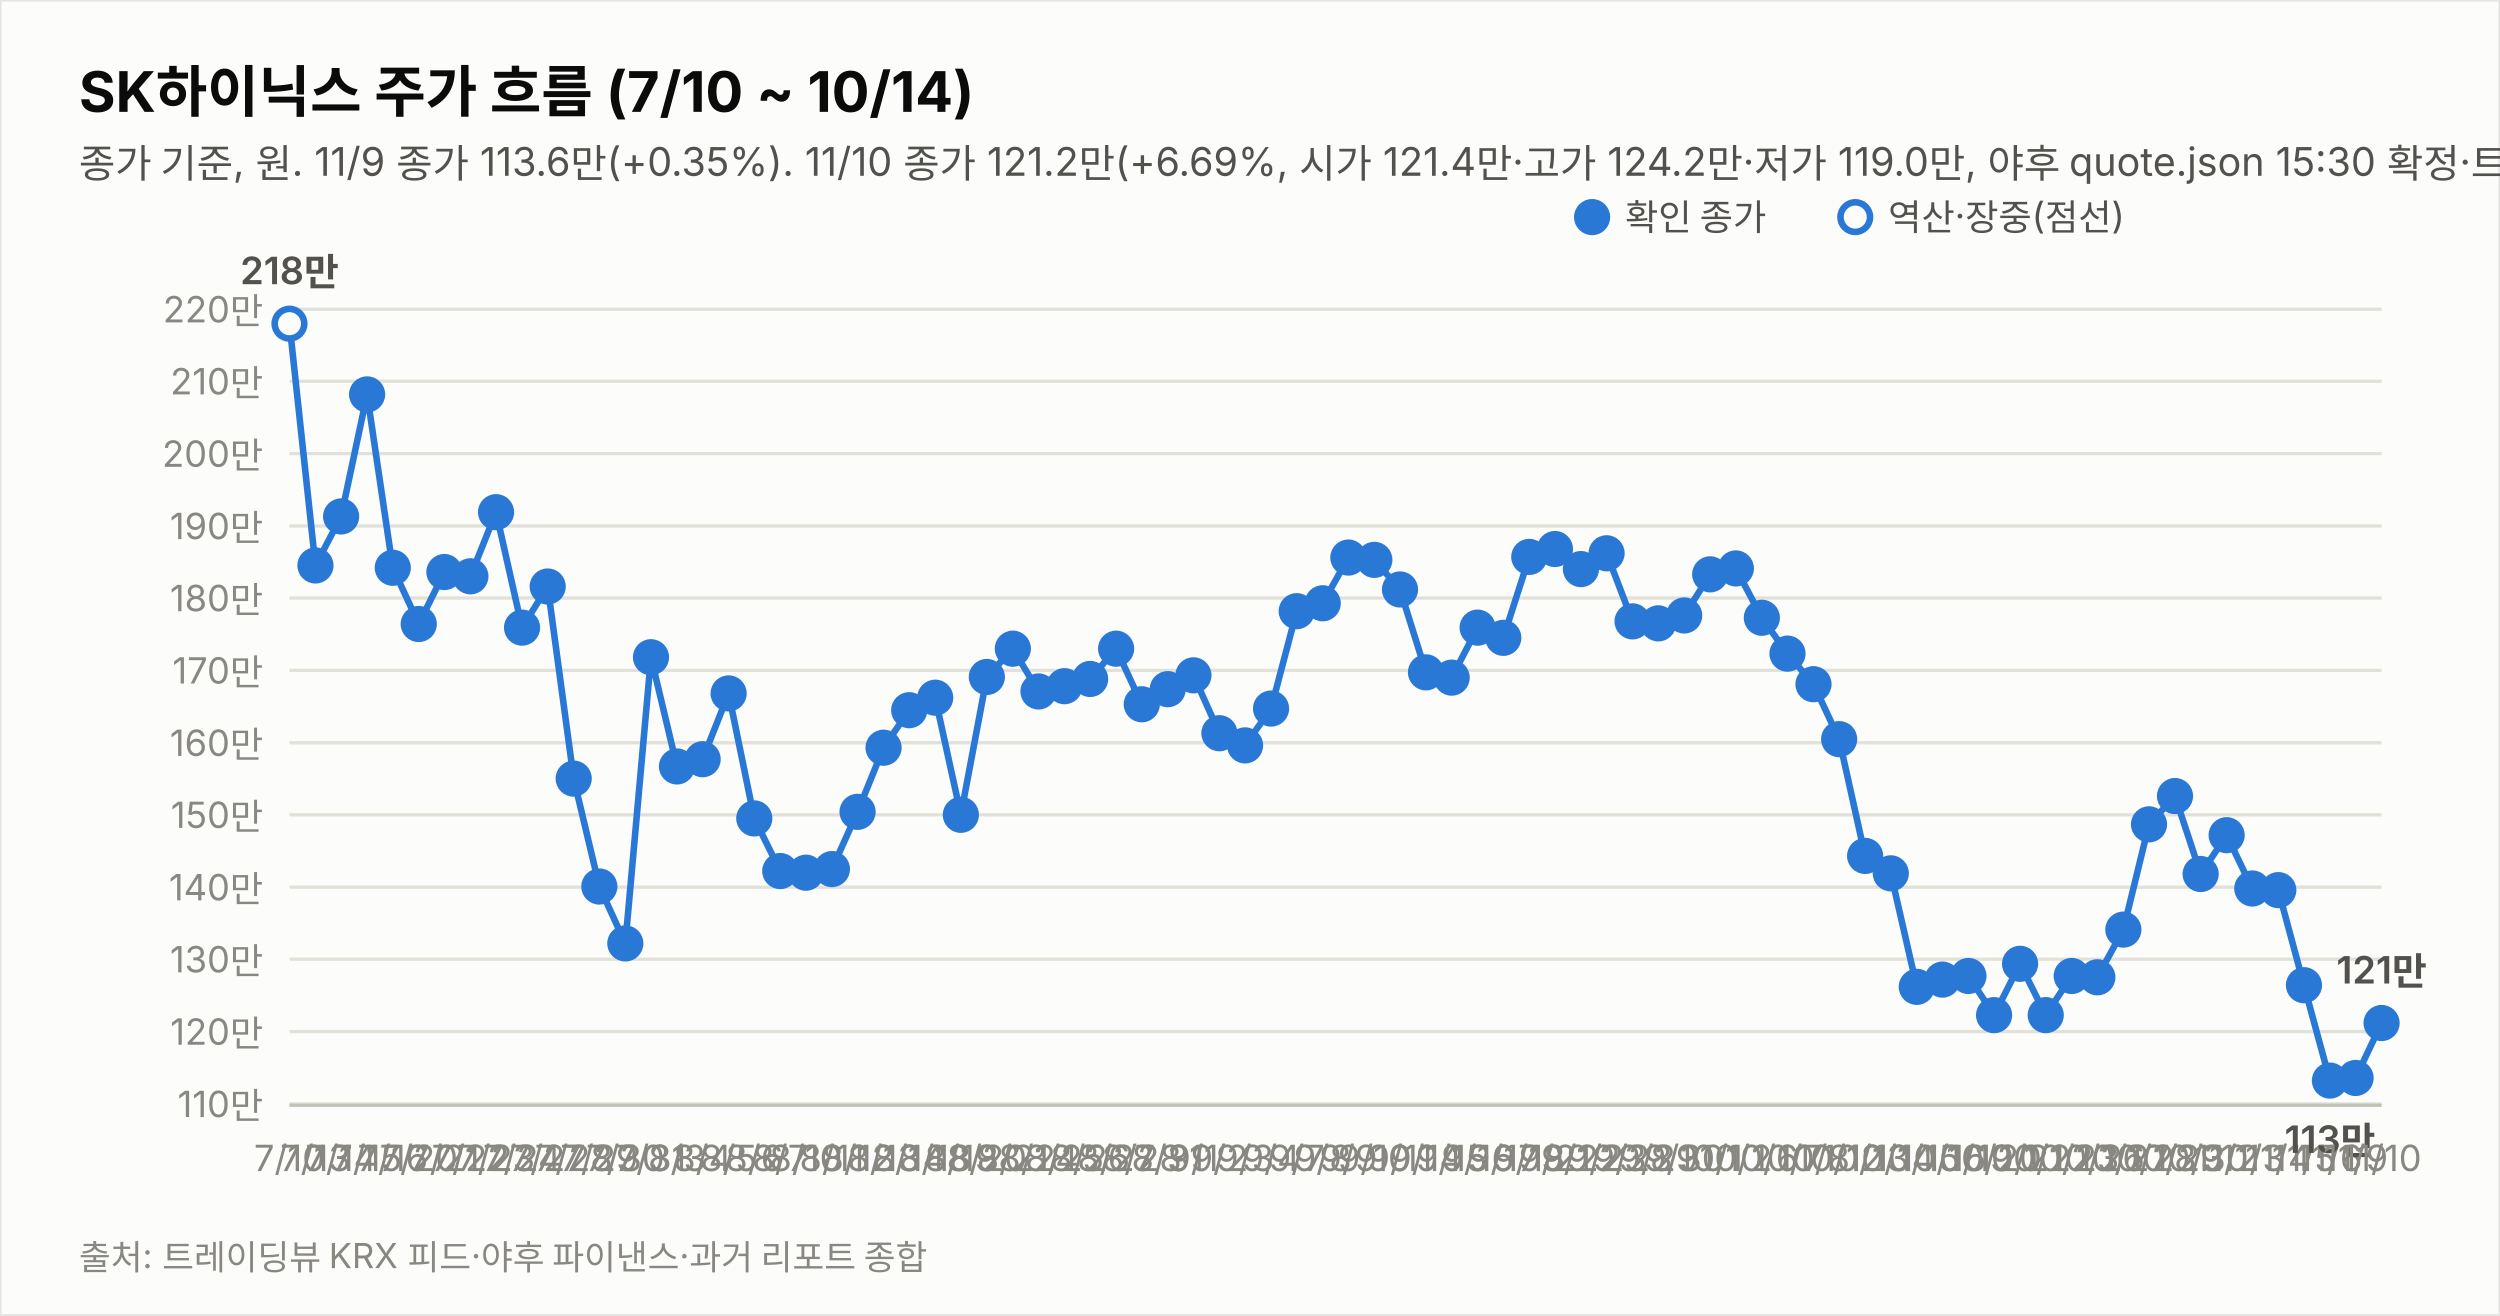
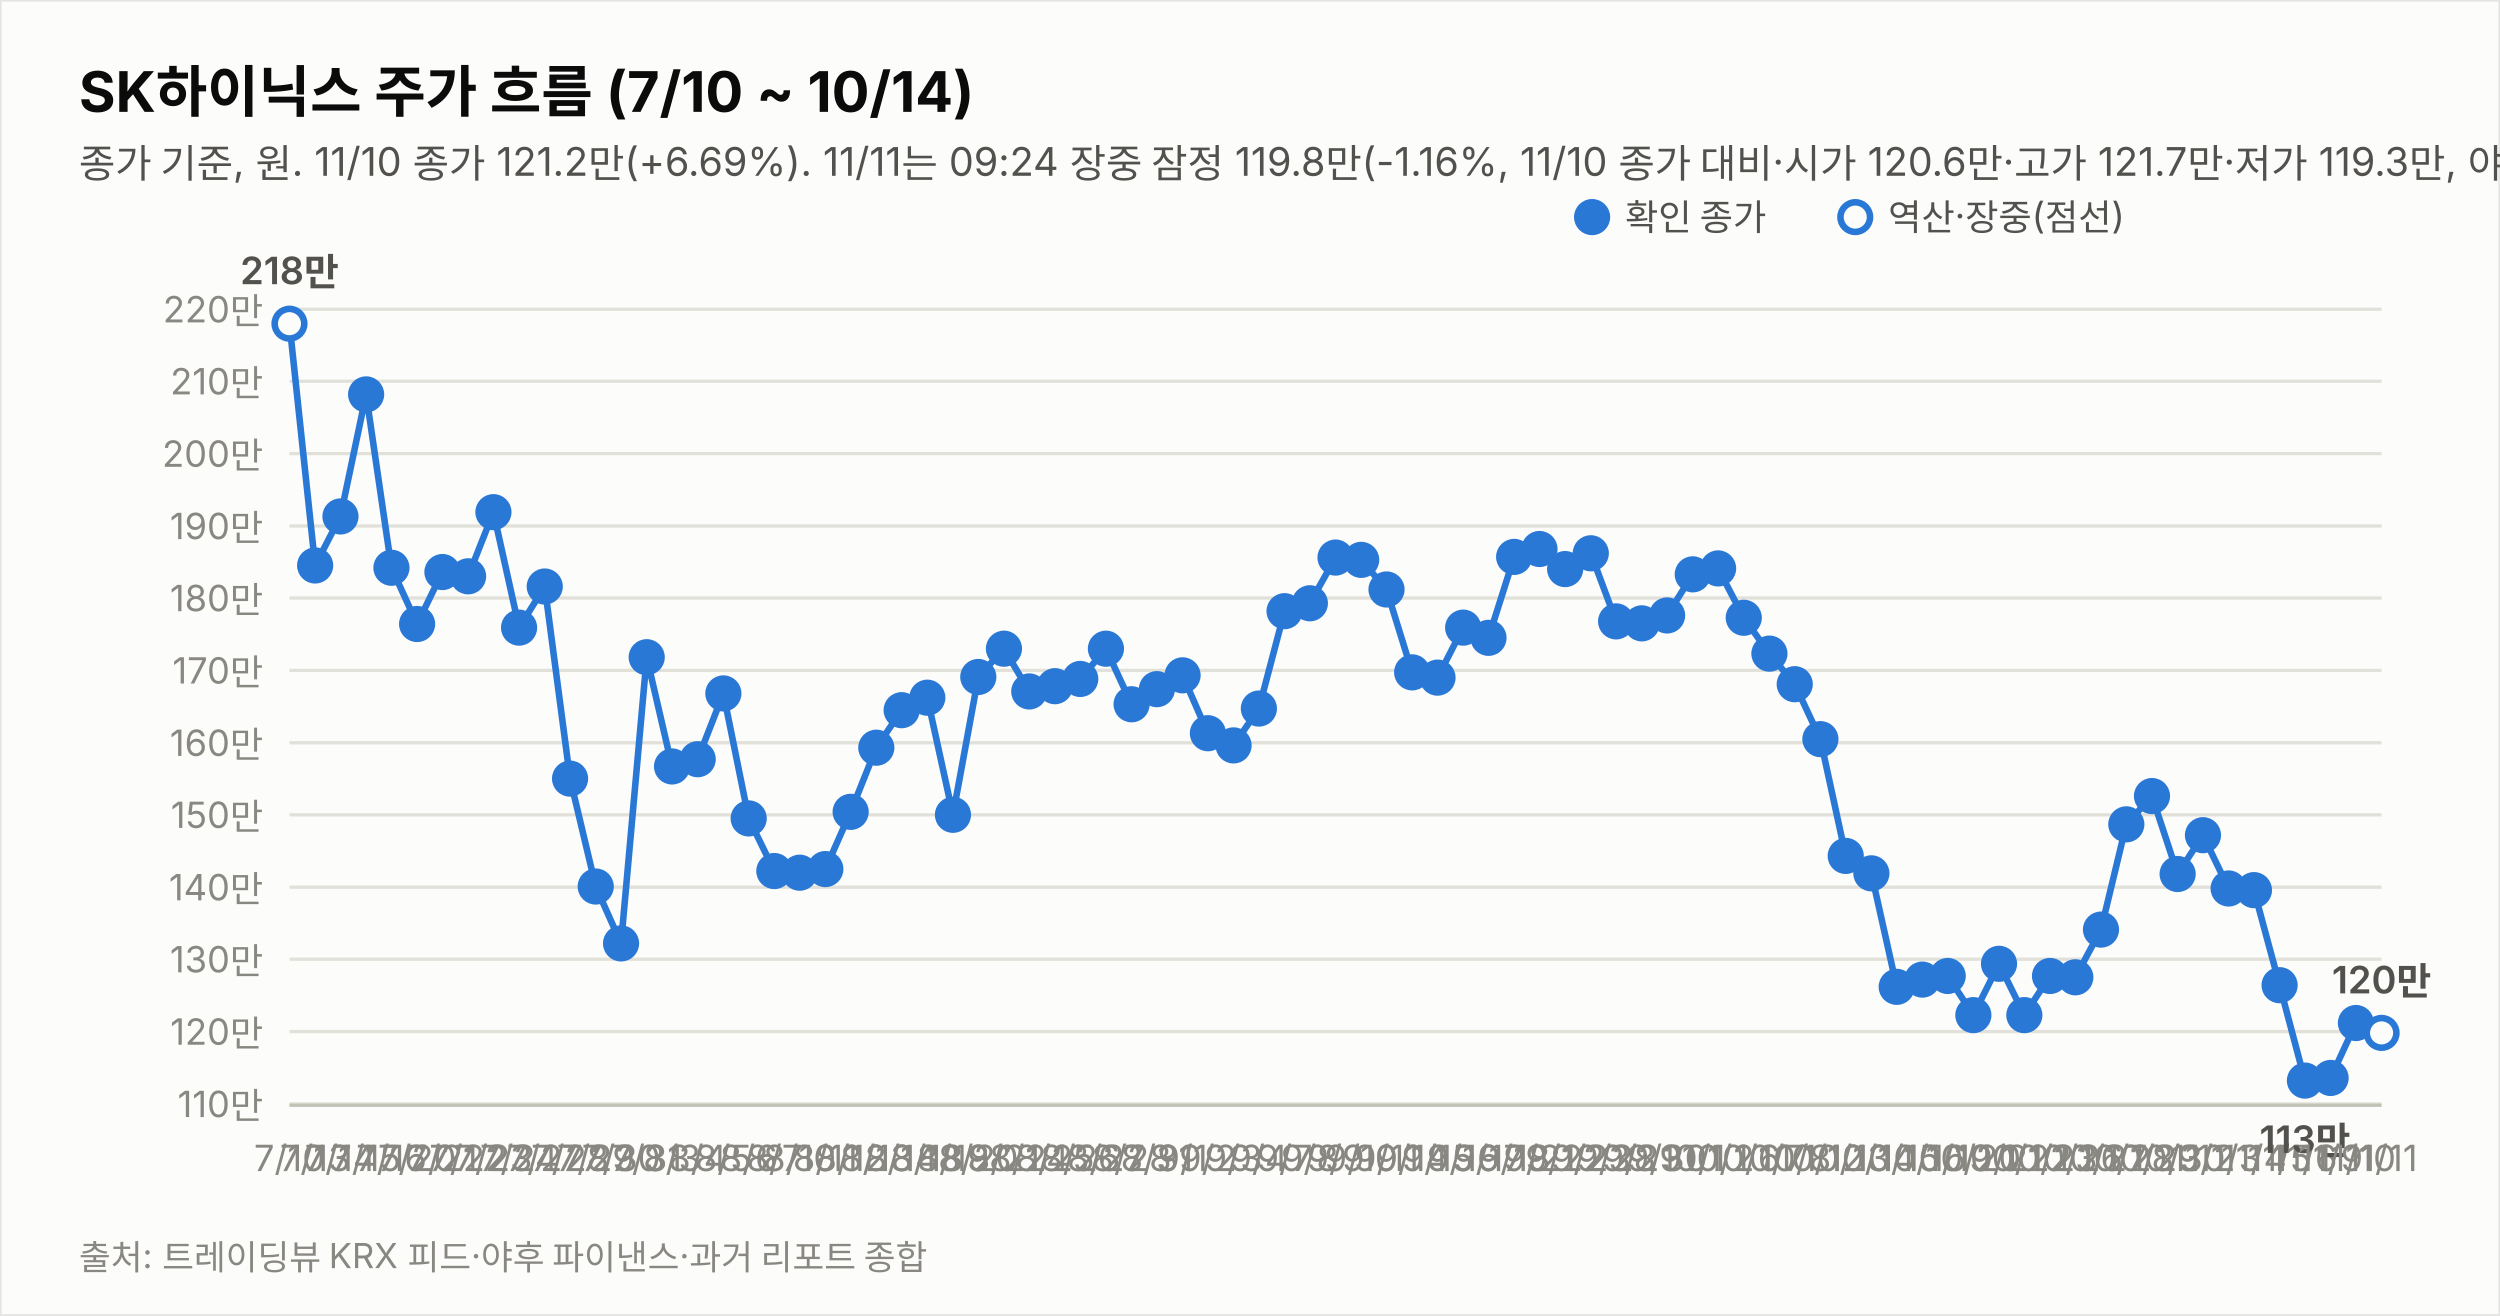
<svg xmlns="http://www.w3.org/2000/svg" width="760" height="400" viewBox="0 0 760 400" font-family="system-ui,-apple-system,&quot;Segoe UI&quot;,&quot;Malgun Gothic&quot;,&quot;Apple SD Gothic Neo&quot;,sans-serif">
  <rect width="760" height="400" fill="#fcfcfb" stroke="rgba(11,11,11,0.10)" />
  <text x="24" y="34" font-size="17" font-weight="700" fill="#0b0b0b">SK하이닉스 주가 흐름 (7/10 ~ 10/14)</text>
-   <text x="24" y="54" font-size="12" fill="#52514e">종가 기준, 원. 11/9 종가 113.6만(+0.35%). 11/10 종가 121.2만(+6.69%, 시가 121.4만·고가 124.2만·저가 119.0만, 야후 quote.json 15:30 확정·트레이딩뷰 일치). 지표는 11/10 종가 확정.</text>
+   <text x="24" y="54" font-size="12" fill="#52514e">종가 기준, 원. 11/10 종가 121.2만(+6.69%). 11/11는 09:24 장중 잠정 119.8만(-1.16%, 11/10 종가 대비·시가 120.6만·고가 121.7만·저가 119.3만, 야후 지연 시세). 지표는 11/11 09:24 잠정.</text>
  <line x1="88" y1="335.6" x2="724" y2="335.6" stroke="#e1e0d9" stroke-width="1" />
  <text x="80" y="339.6" font-size="11" fill="#898781" text-anchor="end" style="font-variant-numeric:tabular-nums">110만</text>
  <line x1="88" y1="313.6" x2="724" y2="313.6" stroke="#e1e0d9" stroke-width="1" />
  <text x="80" y="317.6" font-size="11" fill="#898781" text-anchor="end" style="font-variant-numeric:tabular-nums">120만</text>
  <line x1="88" y1="291.6" x2="724" y2="291.6" stroke="#e1e0d9" stroke-width="1" />
  <text x="80" y="295.6" font-size="11" fill="#898781" text-anchor="end" style="font-variant-numeric:tabular-nums">130만</text>
  <line x1="88" y1="269.7" x2="724" y2="269.7" stroke="#e1e0d9" stroke-width="1" />
  <text x="80" y="273.7" font-size="11" fill="#898781" text-anchor="end" style="font-variant-numeric:tabular-nums">140만</text>
  <line x1="88" y1="247.7" x2="724" y2="247.7" stroke="#e1e0d9" stroke-width="1" />
  <text x="80" y="251.7" font-size="11" fill="#898781" text-anchor="end" style="font-variant-numeric:tabular-nums">150만</text>
  <line x1="88" y1="225.8" x2="724" y2="225.8" stroke="#e1e0d9" stroke-width="1" />
  <text x="80" y="229.8" font-size="11" fill="#898781" text-anchor="end" style="font-variant-numeric:tabular-nums">160만</text>
  <line x1="88" y1="203.8" x2="724" y2="203.8" stroke="#e1e0d9" stroke-width="1" />
  <text x="80" y="207.8" font-size="11" fill="#898781" text-anchor="end" style="font-variant-numeric:tabular-nums">170만</text>
  <line x1="88" y1="181.8" x2="724" y2="181.8" stroke="#e1e0d9" stroke-width="1" />
  <text x="80" y="185.8" font-size="11" fill="#898781" text-anchor="end" style="font-variant-numeric:tabular-nums">180만</text>
  <line x1="88" y1="159.9" x2="724" y2="159.9" stroke="#e1e0d9" stroke-width="1" />
  <text x="80" y="163.9" font-size="11" fill="#898781" text-anchor="end" style="font-variant-numeric:tabular-nums">190만</text>
  <line x1="88" y1="137.9" x2="724" y2="137.9" stroke="#e1e0d9" stroke-width="1" />
  <text x="80" y="141.9" font-size="11" fill="#898781" text-anchor="end" style="font-variant-numeric:tabular-nums">200만</text>
  <line x1="88" y1="115.9" x2="724" y2="115.9" stroke="#e1e0d9" stroke-width="1" />
  <text x="80" y="119.9" font-size="11" fill="#898781" text-anchor="end" style="font-variant-numeric:tabular-nums">210만</text>
  <line x1="88" y1="94.0" x2="724" y2="94.0" stroke="#e1e0d9" stroke-width="1" />
  <text x="80" y="98.0" font-size="11" fill="#898781" text-anchor="end" style="font-variant-numeric:tabular-nums">220만</text>
  <line x1="88" y1="336" x2="724" y2="336" stroke="#c3c2b7" stroke-width="1" />
-   <path d="M88.0,98.4 L95.9,171.9 L103.7,157.0 L111.6,119.9 L119.4,172.6 L127.3,189.7 L135.1,173.9 L143.0,175.2 L150.8,155.7 L158.7,190.8 L166.5,178.3 L174.4,236.7 L182.2,269.5 L190.1,286.8 L197.9,199.8 L205.8,233.0 L213.6,230.8 L221.5,210.8 L229.3,248.8 L237.2,264.8 L245.0,265.3 L252.9,264.2 L260.7,246.8 L268.6,227.3 L276.4,215.9 L284.3,212.1 L292.1,247.7 L300.0,205.8 L307.9,197.2 L315.7,210.2 L323.6,208.6 L331.4,206.4 L339.3,197.2 L347.1,214.1 L355.0,209.5 L362.8,205.3 L370.7,222.9 L378.5,226.6 L386.4,215.4 L394.2,185.8 L402.1,183.4 L409.9,169.5 L417.8,170.2 L425.6,179.2 L433.5,204.4 L441.3,206.0 L449.2,190.8 L457.0,193.9 L464.9,169.3 L472.7,166.9 L480.6,173.0 L488.4,168.2 L496.3,188.9 L504.1,189.5 L512.0,187.1 L519.9,174.6 L527.7,172.8 L535.6,187.8 L543.4,198.7 L551.3,208.0 L559.1,224.7 L567.0,260.2 L574.8,265.5 L582.7,300.0 L590.5,297.8 L598.4,296.7 L606.2,308.6 L614.1,293.0 L621.9,308.6 L629.8,296.7 L637.6,297.1 L645.5,282.6 L653.3,250.6 L661.2,242.0 L669.0,265.7 L676.9,253.9 L684.7,270.1 L692.6,270.6 L700.4,299.5 L708.3,328.5 L716.1,327.7 L724.0,311.0" fill="none" stroke="#2a78d6" stroke-width="2" />
+   <path d="M88.0,98.4 L95.8,171.9 L103.5,157.0 L111.3,119.9 L119.0,172.6 L126.8,189.7 L134.5,173.9 L142.3,175.2 L150.0,155.7 L157.8,190.8 L165.6,178.3 L173.3,236.7 L181.1,269.5 L188.8,286.8 L196.6,199.8 L204.3,233.0 L212.1,230.8 L219.9,210.8 L227.6,248.8 L235.4,264.8 L243.1,265.3 L250.9,264.2 L258.6,246.8 L266.4,227.3 L274.1,215.9 L281.9,212.1 L289.7,247.7 L297.4,205.8 L305.2,197.2 L312.9,210.2 L320.7,208.6 L328.4,206.4 L336.2,197.2 L344.0,214.1 L351.7,209.5 L359.5,205.3 L367.2,222.9 L375.0,226.6 L382.7,215.4 L390.5,185.8 L398.2,183.4 L406.0,169.5 L413.8,170.2 L421.5,179.2 L429.3,204.4 L437.0,206.0 L444.8,190.8 L452.5,193.9 L460.3,169.3 L468.0,166.9 L475.8,173.0 L483.6,168.2 L491.3,188.9 L499.1,189.5 L506.8,187.1 L514.6,174.6 L522.3,172.8 L530.1,187.8 L537.9,198.7 L545.6,208.0 L553.4,224.7 L561.1,260.2 L568.9,265.5 L576.6,300.0 L584.4,297.8 L592.1,296.7 L599.9,308.6 L607.7,293.0 L615.4,308.6 L623.2,296.7 L630.9,297.1 L638.7,282.6 L646.4,250.6 L654.2,242.0 L662.0,265.7 L669.7,253.9 L677.5,270.1 L685.2,270.6 L693.0,299.5 L700.7,328.5 L708.5,327.7 L716.2,311.0" fill="none" stroke="#2a78d6" stroke-width="2" />
+   <path d="M716.2,311.0 L724.0,314.0" fill="none" stroke="#2a78d6" stroke-width="2" stroke-dasharray="5 4" />
  <circle cx="88.0" cy="98.4" r="4.5" fill="#fcfcfb" stroke="#2a78d6" stroke-width="2" />
  <text x="88.0" y="356" font-size="11" fill="#898781" text-anchor="middle">7/10</text>
  <text x="88.0" y="86.4" font-size="11.5" font-weight="600" fill="#52514e" text-anchor="middle" style="font-variant-numeric:tabular-nums">218만</text>
-   <circle cx="95.9" cy="171.9" r="4.5" fill="#2a78d6" stroke="#2a78d6" stroke-width="2" />
-   <text x="95.9" y="356" font-size="11" fill="#898781" text-anchor="middle">7/13</text>
-   <circle cx="103.7" cy="157.0" r="4.5" fill="#2a78d6" stroke="#2a78d6" stroke-width="2" />
-   <text x="103.7" y="356" font-size="11" fill="#898781" text-anchor="middle">7/14</text>
-   <circle cx="111.6" cy="119.9" r="4.5" fill="#2a78d6" stroke="#2a78d6" stroke-width="2" />
-   <text x="111.6" y="356" font-size="11" fill="#898781" text-anchor="middle">7/15</text>
-   <circle cx="119.4" cy="172.6" r="4.5" fill="#2a78d6" stroke="#2a78d6" stroke-width="2" />
-   <text x="119.4" y="356" font-size="11" fill="#898781" text-anchor="middle">7/16</text>
-   <circle cx="127.3" cy="189.7" r="4.5" fill="#2a78d6" stroke="#2a78d6" stroke-width="2" />
-   <text x="127.3" y="356" font-size="11" fill="#898781" text-anchor="middle">7/20</text>
-   <circle cx="135.1" cy="173.9" r="4.5" fill="#2a78d6" stroke="#2a78d6" stroke-width="2" />
-   <text x="135.1" y="356" font-size="11" fill="#898781" text-anchor="middle">7/21</text>
-   <circle cx="143.0" cy="175.2" r="4.5" fill="#2a78d6" stroke="#2a78d6" stroke-width="2" />
-   <text x="143.0" y="356" font-size="11" fill="#898781" text-anchor="middle">7/22</text>
-   <circle cx="150.8" cy="155.7" r="4.5" fill="#2a78d6" stroke="#2a78d6" stroke-width="2" />
-   <text x="150.8" y="356" font-size="11" fill="#898781" text-anchor="middle">7/23</text>
-   <circle cx="158.7" cy="190.8" r="4.5" fill="#2a78d6" stroke="#2a78d6" stroke-width="2" />
-   <text x="158.7" y="356" font-size="11" fill="#898781" text-anchor="middle">7/24</text>
-   <circle cx="166.5" cy="178.3" r="4.5" fill="#2a78d6" stroke="#2a78d6" stroke-width="2" />
-   <text x="166.5" y="356" font-size="11" fill="#898781" text-anchor="middle">7/27</text>
-   <circle cx="174.4" cy="236.7" r="4.5" fill="#2a78d6" stroke="#2a78d6" stroke-width="2" />
-   <text x="174.4" y="356" font-size="11" fill="#898781" text-anchor="middle">7/28</text>
-   <circle cx="182.2" cy="269.5" r="4.5" fill="#2a78d6" stroke="#2a78d6" stroke-width="2" />
-   <text x="182.2" y="356" font-size="11" fill="#898781" text-anchor="middle">7/29</text>
-   <circle cx="190.1" cy="286.8" r="4.5" fill="#2a78d6" stroke="#2a78d6" stroke-width="2" />
-   <text x="190.1" y="356" font-size="11" fill="#898781" text-anchor="middle">7/30</text>
-   <circle cx="197.9" cy="199.8" r="4.5" fill="#2a78d6" stroke="#2a78d6" stroke-width="2" />
-   <text x="197.9" y="356" font-size="11" fill="#898781" text-anchor="middle">7/31</text>
-   <circle cx="205.8" cy="233.0" r="4.5" fill="#2a78d6" stroke="#2a78d6" stroke-width="2" />
-   <text x="205.8" y="356" font-size="11" fill="#898781" text-anchor="middle">8/3</text>
-   <circle cx="213.6" cy="230.8" r="4.5" fill="#2a78d6" stroke="#2a78d6" stroke-width="2" />
-   <text x="213.6" y="356" font-size="11" fill="#898781" text-anchor="middle">8/4</text>
-   <circle cx="221.5" cy="210.8" r="4.5" fill="#2a78d6" stroke="#2a78d6" stroke-width="2" />
-   <text x="221.5" y="356" font-size="11" fill="#898781" text-anchor="middle">8/5</text>
-   <circle cx="229.3" cy="248.8" r="4.5" fill="#2a78d6" stroke="#2a78d6" stroke-width="2" />
-   <text x="229.3" y="356" font-size="11" fill="#898781" text-anchor="middle">8/6</text>
-   <circle cx="237.2" cy="264.8" r="4.5" fill="#2a78d6" stroke="#2a78d6" stroke-width="2" />
-   <text x="237.2" y="356" font-size="11" fill="#898781" text-anchor="middle">8/7</text>
-   <circle cx="245.0" cy="265.3" r="4.5" fill="#2a78d6" stroke="#2a78d6" stroke-width="2" />
-   <text x="245.0" y="356" font-size="11" fill="#898781" text-anchor="middle">8/10</text>
-   <circle cx="252.9" cy="264.2" r="4.5" fill="#2a78d6" stroke="#2a78d6" stroke-width="2" />
-   <text x="252.9" y="356" font-size="11" fill="#898781" text-anchor="middle">8/11</text>
-   <circle cx="260.7" cy="246.8" r="4.5" fill="#2a78d6" stroke="#2a78d6" stroke-width="2" />
-   <text x="260.7" y="356" font-size="11" fill="#898781" text-anchor="middle">8/12</text>
-   <circle cx="268.6" cy="227.3" r="4.5" fill="#2a78d6" stroke="#2a78d6" stroke-width="2" />
-   <text x="268.6" y="356" font-size="11" fill="#898781" text-anchor="middle">8/13</text>
-   <circle cx="276.4" cy="215.9" r="4.5" fill="#2a78d6" stroke="#2a78d6" stroke-width="2" />
-   <text x="276.4" y="356" font-size="11" fill="#898781" text-anchor="middle">8/14</text>
-   <circle cx="284.3" cy="212.1" r="4.5" fill="#2a78d6" stroke="#2a78d6" stroke-width="2" />
-   <text x="284.3" y="356" font-size="11" fill="#898781" text-anchor="middle">8/18</text>
-   <circle cx="292.1" cy="247.7" r="4.5" fill="#2a78d6" stroke="#2a78d6" stroke-width="2" />
-   <text x="292.1" y="356" font-size="11" fill="#898781" text-anchor="middle">8/19</text>
-   <circle cx="300.0" cy="205.8" r="4.5" fill="#2a78d6" stroke="#2a78d6" stroke-width="2" />
-   <text x="300.0" y="356" font-size="11" fill="#898781" text-anchor="middle">8/20</text>
-   <circle cx="307.9" cy="197.2" r="4.5" fill="#2a78d6" stroke="#2a78d6" stroke-width="2" />
-   <text x="307.9" y="356" font-size="11" fill="#898781" text-anchor="middle">8/21</text>
-   <circle cx="315.7" cy="210.2" r="4.5" fill="#2a78d6" stroke="#2a78d6" stroke-width="2" />
-   <text x="315.7" y="356" font-size="11" fill="#898781" text-anchor="middle">8/24</text>
-   <circle cx="323.6" cy="208.6" r="4.5" fill="#2a78d6" stroke="#2a78d6" stroke-width="2" />
-   <text x="323.6" y="356" font-size="11" fill="#898781" text-anchor="middle">8/25</text>
-   <circle cx="331.4" cy="206.4" r="4.5" fill="#2a78d6" stroke="#2a78d6" stroke-width="2" />
-   <text x="331.4" y="356" font-size="11" fill="#898781" text-anchor="middle">8/26</text>
-   <circle cx="339.3" cy="197.2" r="4.5" fill="#2a78d6" stroke="#2a78d6" stroke-width="2" />
-   <text x="339.3" y="356" font-size="11" fill="#898781" text-anchor="middle">8/27</text>
-   <circle cx="347.1" cy="214.1" r="4.5" fill="#2a78d6" stroke="#2a78d6" stroke-width="2" />
-   <text x="347.1" y="356" font-size="11" fill="#898781" text-anchor="middle">8/28</text>
-   <circle cx="355.0" cy="209.5" r="4.5" fill="#2a78d6" stroke="#2a78d6" stroke-width="2" />
-   <text x="355.0" y="356" font-size="11" fill="#898781" text-anchor="middle">8/31</text>
-   <circle cx="362.8" cy="205.3" r="4.5" fill="#2a78d6" stroke="#2a78d6" stroke-width="2" />
-   <text x="362.8" y="356" font-size="11" fill="#898781" text-anchor="middle">9/1</text>
-   <circle cx="370.7" cy="222.9" r="4.5" fill="#2a78d6" stroke="#2a78d6" stroke-width="2" />
-   <text x="370.7" y="356" font-size="11" fill="#898781" text-anchor="middle">9/2</text>
-   <circle cx="378.5" cy="226.6" r="4.5" fill="#2a78d6" stroke="#2a78d6" stroke-width="2" />
-   <text x="378.5" y="356" font-size="11" fill="#898781" text-anchor="middle">9/3</text>
-   <circle cx="386.4" cy="215.4" r="4.5" fill="#2a78d6" stroke="#2a78d6" stroke-width="2" />
-   <text x="386.4" y="356" font-size="11" fill="#898781" text-anchor="middle">9/4</text>
-   <circle cx="394.2" cy="185.8" r="4.5" fill="#2a78d6" stroke="#2a78d6" stroke-width="2" />
-   <text x="394.2" y="356" font-size="11" fill="#898781" text-anchor="middle">9/7</text>
-   <circle cx="402.1" cy="183.4" r="4.5" fill="#2a78d6" stroke="#2a78d6" stroke-width="2" />
-   <text x="402.1" y="356" font-size="11" fill="#898781" text-anchor="middle">9/8</text>
-   <circle cx="409.9" cy="169.5" r="4.5" fill="#2a78d6" stroke="#2a78d6" stroke-width="2" />
-   <text x="409.9" y="356" font-size="11" fill="#898781" text-anchor="middle">9/9</text>
-   <circle cx="417.8" cy="170.2" r="4.5" fill="#2a78d6" stroke="#2a78d6" stroke-width="2" />
-   <text x="417.8" y="356" font-size="11" fill="#898781" text-anchor="middle">9/10</text>
-   <circle cx="425.6" cy="179.2" r="4.5" fill="#2a78d6" stroke="#2a78d6" stroke-width="2" />
-   <text x="425.6" y="356" font-size="11" fill="#898781" text-anchor="middle">9/11</text>
-   <circle cx="433.5" cy="204.4" r="4.5" fill="#2a78d6" stroke="#2a78d6" stroke-width="2" />
-   <text x="433.5" y="356" font-size="11" fill="#898781" text-anchor="middle">9/14</text>
-   <circle cx="441.3" cy="206.0" r="4.5" fill="#2a78d6" stroke="#2a78d6" stroke-width="2" />
-   <text x="441.3" y="356" font-size="11" fill="#898781" text-anchor="middle">9/15</text>
-   <circle cx="449.2" cy="190.8" r="4.5" fill="#2a78d6" stroke="#2a78d6" stroke-width="2" />
-   <text x="449.2" y="356" font-size="11" fill="#898781" text-anchor="middle">9/16</text>
-   <circle cx="457.0" cy="193.9" r="4.5" fill="#2a78d6" stroke="#2a78d6" stroke-width="2" />
-   <text x="457.0" y="356" font-size="11" fill="#898781" text-anchor="middle">9/17</text>
-   <circle cx="464.9" cy="169.3" r="4.5" fill="#2a78d6" stroke="#2a78d6" stroke-width="2" />
-   <text x="464.9" y="356" font-size="11" fill="#898781" text-anchor="middle">9/18</text>
-   <circle cx="472.7" cy="166.9" r="4.5" fill="#2a78d6" stroke="#2a78d6" stroke-width="2" />
-   <text x="472.7" y="356" font-size="11" fill="#898781" text-anchor="middle">9/21</text>
-   <circle cx="480.6" cy="173.0" r="4.5" fill="#2a78d6" stroke="#2a78d6" stroke-width="2" />
-   <text x="480.6" y="356" font-size="11" fill="#898781" text-anchor="middle">9/22</text>
-   <circle cx="488.4" cy="168.2" r="4.5" fill="#2a78d6" stroke="#2a78d6" stroke-width="2" />
-   <text x="488.4" y="356" font-size="11" fill="#898781" text-anchor="middle">9/23</text>
-   <circle cx="496.3" cy="188.9" r="4.5" fill="#2a78d6" stroke="#2a78d6" stroke-width="2" />
-   <text x="496.3" y="356" font-size="11" fill="#898781" text-anchor="middle">9/28</text>
-   <circle cx="504.1" cy="189.5" r="4.5" fill="#2a78d6" stroke="#2a78d6" stroke-width="2" />
-   <text x="504.1" y="356" font-size="11" fill="#898781" text-anchor="middle">9/29</text>
-   <circle cx="512.0" cy="187.1" r="4.5" fill="#2a78d6" stroke="#2a78d6" stroke-width="2" />
-   <text x="512.0" y="356" font-size="11" fill="#898781" text-anchor="middle">9/30</text>
-   <circle cx="519.9" cy="174.6" r="4.5" fill="#2a78d6" stroke="#2a78d6" stroke-width="2" />
-   <text x="519.9" y="356" font-size="11" fill="#898781" text-anchor="middle">10/1</text>
-   <circle cx="527.7" cy="172.8" r="4.5" fill="#2a78d6" stroke="#2a78d6" stroke-width="2" />
-   <text x="527.7" y="356" font-size="11" fill="#898781" text-anchor="middle">10/2</text>
-   <circle cx="535.6" cy="187.8" r="4.5" fill="#2a78d6" stroke="#2a78d6" stroke-width="2" />
-   <text x="535.6" y="356" font-size="11" fill="#898781" text-anchor="middle">10/6</text>
-   <circle cx="543.4" cy="198.7" r="4.5" fill="#2a78d6" stroke="#2a78d6" stroke-width="2" />
-   <text x="543.4" y="356" font-size="11" fill="#898781" text-anchor="middle">10/7</text>
-   <circle cx="551.3" cy="208.0" r="4.5" fill="#2a78d6" stroke="#2a78d6" stroke-width="2" />
-   <text x="551.3" y="356" font-size="11" fill="#898781" text-anchor="middle">10/8</text>
-   <circle cx="559.1" cy="224.7" r="4.5" fill="#2a78d6" stroke="#2a78d6" stroke-width="2" />
-   <text x="559.1" y="356" font-size="11" fill="#898781" text-anchor="middle">10/12</text>
-   <circle cx="567.0" cy="260.2" r="4.5" fill="#2a78d6" stroke="#2a78d6" stroke-width="2" />
-   <text x="567.0" y="356" font-size="11" fill="#898781" text-anchor="middle">10/13</text>
-   <circle cx="574.8" cy="265.5" r="4.5" fill="#2a78d6" stroke="#2a78d6" stroke-width="2" />
-   <text x="574.8" y="356" font-size="11" fill="#898781" text-anchor="middle">10/14</text>
-   <circle cx="582.7" cy="300.0" r="4.5" fill="#2a78d6" stroke="#2a78d6" stroke-width="2" />
-   <text x="582.7" y="356" font-size="11" fill="#898781" text-anchor="middle">10/15</text>
-   <circle cx="590.5" cy="297.8" r="4.5" fill="#2a78d6" stroke="#2a78d6" stroke-width="2" />
-   <text x="590.5" y="356" font-size="11" fill="#898781" text-anchor="middle">10/16</text>
-   <circle cx="598.4" cy="296.7" r="4.5" fill="#2a78d6" stroke="#2a78d6" stroke-width="2" />
-   <text x="598.4" y="356" font-size="11" fill="#898781" text-anchor="middle">10/19</text>
-   <circle cx="606.2" cy="308.6" r="4.5" fill="#2a78d6" stroke="#2a78d6" stroke-width="2" />
-   <text x="606.2" y="356" font-size="11" fill="#898781" text-anchor="middle">10/20</text>
-   <circle cx="614.1" cy="293.0" r="4.5" fill="#2a78d6" stroke="#2a78d6" stroke-width="2" />
-   <text x="614.1" y="356" font-size="11" fill="#898781" text-anchor="middle">10/21</text>
-   <circle cx="621.9" cy="308.6" r="4.5" fill="#2a78d6" stroke="#2a78d6" stroke-width="2" />
-   <text x="621.9" y="356" font-size="11" fill="#898781" text-anchor="middle">10/22</text>
-   <circle cx="629.8" cy="296.7" r="4.5" fill="#2a78d6" stroke="#2a78d6" stroke-width="2" />
-   <text x="629.8" y="356" font-size="11" fill="#898781" text-anchor="middle">10/23</text>
-   <circle cx="637.6" cy="297.1" r="4.5" fill="#2a78d6" stroke="#2a78d6" stroke-width="2" />
-   <text x="637.6" y="356" font-size="11" fill="#898781" text-anchor="middle">10/26</text>
-   <circle cx="645.5" cy="282.6" r="4.5" fill="#2a78d6" stroke="#2a78d6" stroke-width="2" />
-   <text x="645.5" y="356" font-size="11" fill="#898781" text-anchor="middle">10/27</text>
-   <circle cx="653.3" cy="250.6" r="4.5" fill="#2a78d6" stroke="#2a78d6" stroke-width="2" />
-   <text x="653.3" y="356" font-size="11" fill="#898781" text-anchor="middle">10/28</text>
-   <circle cx="661.2" cy="242.0" r="4.5" fill="#2a78d6" stroke="#2a78d6" stroke-width="2" />
-   <text x="661.2" y="356" font-size="11" fill="#898781" text-anchor="middle">10/29</text>
-   <circle cx="669.0" cy="265.7" r="4.5" fill="#2a78d6" stroke="#2a78d6" stroke-width="2" />
-   <text x="669.0" y="356" font-size="11" fill="#898781" text-anchor="middle">10/30</text>
-   <circle cx="676.9" cy="253.9" r="4.5" fill="#2a78d6" stroke="#2a78d6" stroke-width="2" />
-   <text x="676.9" y="356" font-size="11" fill="#898781" text-anchor="middle">11/2</text>
-   <circle cx="684.7" cy="270.1" r="4.5" fill="#2a78d6" stroke="#2a78d6" stroke-width="2" />
-   <text x="684.7" y="356" font-size="11" fill="#898781" text-anchor="middle">11/3</text>
-   <circle cx="692.6" cy="270.6" r="4.5" fill="#2a78d6" stroke="#2a78d6" stroke-width="2" />
-   <text x="692.6" y="356" font-size="11" fill="#898781" text-anchor="middle">11/4</text>
-   <circle cx="700.4" cy="299.5" r="4.5" fill="#2a78d6" stroke="#2a78d6" stroke-width="2" />
-   <text x="700.4" y="356" font-size="11" fill="#898781" text-anchor="middle">11/5</text>
-   <circle cx="708.3" cy="328.5" r="4.5" fill="#2a78d6" stroke="#2a78d6" stroke-width="2" />
-   <text x="708.3" y="356" font-size="11" fill="#898781" text-anchor="middle">11/6</text>
-   <text x="708.3" y="350.5" font-size="11.5" font-weight="600" fill="#52514e" text-anchor="middle" style="font-variant-numeric:tabular-nums">113만</text>
-   <circle cx="716.1" cy="327.7" r="4.5" fill="#2a78d6" stroke="#2a78d6" stroke-width="2" />
-   <text x="716.1" y="356" font-size="11" fill="#898781" text-anchor="middle">11/9</text>
-   <circle cx="724.0" cy="311.0" r="4.5" fill="#2a78d6" stroke="#2a78d6" stroke-width="2" />
-   <text x="724.0" y="356" font-size="11" fill="#898781" text-anchor="middle">11/10</text>
-   <text x="724.0" y="299.0" font-size="11.5" font-weight="600" fill="#52514e" text-anchor="middle" style="font-variant-numeric:tabular-nums">121만</text>
+   <circle cx="95.8" cy="171.9" r="4.5" fill="#2a78d6" stroke="#2a78d6" stroke-width="2" />
+   <text x="95.8" y="356" font-size="11" fill="#898781" text-anchor="middle">7/13</text>
+   <circle cx="103.5" cy="157.0" r="4.5" fill="#2a78d6" stroke="#2a78d6" stroke-width="2" />
+   <text x="103.5" y="356" font-size="11" fill="#898781" text-anchor="middle">7/14</text>
+   <circle cx="111.3" cy="119.9" r="4.5" fill="#2a78d6" stroke="#2a78d6" stroke-width="2" />
+   <text x="111.3" y="356" font-size="11" fill="#898781" text-anchor="middle">7/15</text>
+   <circle cx="119.0" cy="172.6" r="4.5" fill="#2a78d6" stroke="#2a78d6" stroke-width="2" />
+   <text x="119.0" y="356" font-size="11" fill="#898781" text-anchor="middle">7/16</text>
+   <circle cx="126.8" cy="189.7" r="4.5" fill="#2a78d6" stroke="#2a78d6" stroke-width="2" />
+   <text x="126.8" y="356" font-size="11" fill="#898781" text-anchor="middle">7/20</text>
+   <circle cx="134.5" cy="173.9" r="4.5" fill="#2a78d6" stroke="#2a78d6" stroke-width="2" />
+   <text x="134.5" y="356" font-size="11" fill="#898781" text-anchor="middle">7/21</text>
+   <circle cx="142.3" cy="175.2" r="4.5" fill="#2a78d6" stroke="#2a78d6" stroke-width="2" />
+   <text x="142.3" y="356" font-size="11" fill="#898781" text-anchor="middle">7/22</text>
+   <circle cx="150.0" cy="155.7" r="4.5" fill="#2a78d6" stroke="#2a78d6" stroke-width="2" />
+   <text x="150.0" y="356" font-size="11" fill="#898781" text-anchor="middle">7/23</text>
+   <circle cx="157.8" cy="190.8" r="4.5" fill="#2a78d6" stroke="#2a78d6" stroke-width="2" />
+   <text x="157.8" y="356" font-size="11" fill="#898781" text-anchor="middle">7/24</text>
+   <circle cx="165.6" cy="178.3" r="4.5" fill="#2a78d6" stroke="#2a78d6" stroke-width="2" />
+   <text x="165.6" y="356" font-size="11" fill="#898781" text-anchor="middle">7/27</text>
+   <circle cx="173.3" cy="236.7" r="4.5" fill="#2a78d6" stroke="#2a78d6" stroke-width="2" />
+   <text x="173.3" y="356" font-size="11" fill="#898781" text-anchor="middle">7/28</text>
+   <circle cx="181.1" cy="269.5" r="4.5" fill="#2a78d6" stroke="#2a78d6" stroke-width="2" />
+   <text x="181.1" y="356" font-size="11" fill="#898781" text-anchor="middle">7/29</text>
+   <circle cx="188.8" cy="286.8" r="4.5" fill="#2a78d6" stroke="#2a78d6" stroke-width="2" />
+   <text x="188.8" y="356" font-size="11" fill="#898781" text-anchor="middle">7/30</text>
+   <circle cx="196.6" cy="199.8" r="4.5" fill="#2a78d6" stroke="#2a78d6" stroke-width="2" />
+   <text x="196.6" y="356" font-size="11" fill="#898781" text-anchor="middle">7/31</text>
+   <circle cx="204.3" cy="233.0" r="4.5" fill="#2a78d6" stroke="#2a78d6" stroke-width="2" />
+   <text x="204.3" y="356" font-size="11" fill="#898781" text-anchor="middle">8/3</text>
+   <circle cx="212.1" cy="230.8" r="4.5" fill="#2a78d6" stroke="#2a78d6" stroke-width="2" />
+   <text x="212.1" y="356" font-size="11" fill="#898781" text-anchor="middle">8/4</text>
+   <circle cx="219.9" cy="210.8" r="4.5" fill="#2a78d6" stroke="#2a78d6" stroke-width="2" />
+   <text x="219.9" y="356" font-size="11" fill="#898781" text-anchor="middle">8/5</text>
+   <circle cx="227.6" cy="248.8" r="4.5" fill="#2a78d6" stroke="#2a78d6" stroke-width="2" />
+   <text x="227.6" y="356" font-size="11" fill="#898781" text-anchor="middle">8/6</text>
+   <circle cx="235.4" cy="264.8" r="4.5" fill="#2a78d6" stroke="#2a78d6" stroke-width="2" />
+   <text x="235.4" y="356" font-size="11" fill="#898781" text-anchor="middle">8/7</text>
+   <circle cx="243.1" cy="265.3" r="4.5" fill="#2a78d6" stroke="#2a78d6" stroke-width="2" />
+   <text x="243.1" y="356" font-size="11" fill="#898781" text-anchor="middle">8/10</text>
+   <circle cx="250.9" cy="264.2" r="4.5" fill="#2a78d6" stroke="#2a78d6" stroke-width="2" />
+   <text x="250.9" y="356" font-size="11" fill="#898781" text-anchor="middle">8/11</text>
+   <circle cx="258.6" cy="246.8" r="4.5" fill="#2a78d6" stroke="#2a78d6" stroke-width="2" />
+   <text x="258.6" y="356" font-size="11" fill="#898781" text-anchor="middle">8/12</text>
+   <circle cx="266.4" cy="227.3" r="4.5" fill="#2a78d6" stroke="#2a78d6" stroke-width="2" />
+   <text x="266.4" y="356" font-size="11" fill="#898781" text-anchor="middle">8/13</text>
+   <circle cx="274.1" cy="215.9" r="4.5" fill="#2a78d6" stroke="#2a78d6" stroke-width="2" />
+   <text x="274.1" y="356" font-size="11" fill="#898781" text-anchor="middle">8/14</text>
+   <circle cx="281.9" cy="212.1" r="4.5" fill="#2a78d6" stroke="#2a78d6" stroke-width="2" />
+   <text x="281.9" y="356" font-size="11" fill="#898781" text-anchor="middle">8/18</text>
+   <circle cx="289.7" cy="247.7" r="4.5" fill="#2a78d6" stroke="#2a78d6" stroke-width="2" />
+   <text x="289.7" y="356" font-size="11" fill="#898781" text-anchor="middle">8/19</text>
+   <circle cx="297.4" cy="205.8" r="4.5" fill="#2a78d6" stroke="#2a78d6" stroke-width="2" />
+   <text x="297.4" y="356" font-size="11" fill="#898781" text-anchor="middle">8/20</text>
+   <circle cx="305.2" cy="197.2" r="4.5" fill="#2a78d6" stroke="#2a78d6" stroke-width="2" />
+   <text x="305.2" y="356" font-size="11" fill="#898781" text-anchor="middle">8/21</text>
+   <circle cx="312.9" cy="210.2" r="4.5" fill="#2a78d6" stroke="#2a78d6" stroke-width="2" />
+   <text x="312.9" y="356" font-size="11" fill="#898781" text-anchor="middle">8/24</text>
+   <circle cx="320.7" cy="208.6" r="4.5" fill="#2a78d6" stroke="#2a78d6" stroke-width="2" />
+   <text x="320.7" y="356" font-size="11" fill="#898781" text-anchor="middle">8/25</text>
+   <circle cx="328.4" cy="206.4" r="4.5" fill="#2a78d6" stroke="#2a78d6" stroke-width="2" />
+   <text x="328.4" y="356" font-size="11" fill="#898781" text-anchor="middle">8/26</text>
+   <circle cx="336.2" cy="197.2" r="4.5" fill="#2a78d6" stroke="#2a78d6" stroke-width="2" />
+   <text x="336.2" y="356" font-size="11" fill="#898781" text-anchor="middle">8/27</text>
+   <circle cx="344.0" cy="214.1" r="4.5" fill="#2a78d6" stroke="#2a78d6" stroke-width="2" />
+   <text x="344.0" y="356" font-size="11" fill="#898781" text-anchor="middle">8/28</text>
+   <circle cx="351.7" cy="209.5" r="4.5" fill="#2a78d6" stroke="#2a78d6" stroke-width="2" />
+   <text x="351.7" y="356" font-size="11" fill="#898781" text-anchor="middle">8/31</text>
+   <circle cx="359.5" cy="205.3" r="4.5" fill="#2a78d6" stroke="#2a78d6" stroke-width="2" />
+   <text x="359.5" y="356" font-size="11" fill="#898781" text-anchor="middle">9/1</text>
+   <circle cx="367.2" cy="222.9" r="4.5" fill="#2a78d6" stroke="#2a78d6" stroke-width="2" />
+   <text x="367.2" y="356" font-size="11" fill="#898781" text-anchor="middle">9/2</text>
+   <circle cx="375.0" cy="226.6" r="4.5" fill="#2a78d6" stroke="#2a78d6" stroke-width="2" />
+   <text x="375.0" y="356" font-size="11" fill="#898781" text-anchor="middle">9/3</text>
+   <circle cx="382.7" cy="215.4" r="4.5" fill="#2a78d6" stroke="#2a78d6" stroke-width="2" />
+   <text x="382.7" y="356" font-size="11" fill="#898781" text-anchor="middle">9/4</text>
+   <circle cx="390.5" cy="185.8" r="4.5" fill="#2a78d6" stroke="#2a78d6" stroke-width="2" />
+   <text x="390.5" y="356" font-size="11" fill="#898781" text-anchor="middle">9/7</text>
+   <circle cx="398.2" cy="183.4" r="4.5" fill="#2a78d6" stroke="#2a78d6" stroke-width="2" />
+   <text x="398.2" y="356" font-size="11" fill="#898781" text-anchor="middle">9/8</text>
+   <circle cx="406.0" cy="169.5" r="4.5" fill="#2a78d6" stroke="#2a78d6" stroke-width="2" />
+   <text x="406.0" y="356" font-size="11" fill="#898781" text-anchor="middle">9/9</text>
+   <circle cx="413.8" cy="170.2" r="4.5" fill="#2a78d6" stroke="#2a78d6" stroke-width="2" />
+   <text x="413.8" y="356" font-size="11" fill="#898781" text-anchor="middle">9/10</text>
+   <circle cx="421.5" cy="179.2" r="4.5" fill="#2a78d6" stroke="#2a78d6" stroke-width="2" />
+   <text x="421.5" y="356" font-size="11" fill="#898781" text-anchor="middle">9/11</text>
+   <circle cx="429.3" cy="204.4" r="4.5" fill="#2a78d6" stroke="#2a78d6" stroke-width="2" />
+   <text x="429.3" y="356" font-size="11" fill="#898781" text-anchor="middle">9/14</text>
+   <circle cx="437.0" cy="206.0" r="4.5" fill="#2a78d6" stroke="#2a78d6" stroke-width="2" />
+   <text x="437.0" y="356" font-size="11" fill="#898781" text-anchor="middle">9/15</text>
+   <circle cx="444.8" cy="190.8" r="4.5" fill="#2a78d6" stroke="#2a78d6" stroke-width="2" />
+   <text x="444.8" y="356" font-size="11" fill="#898781" text-anchor="middle">9/16</text>
+   <circle cx="452.5" cy="193.9" r="4.5" fill="#2a78d6" stroke="#2a78d6" stroke-width="2" />
+   <text x="452.5" y="356" font-size="11" fill="#898781" text-anchor="middle">9/17</text>
+   <circle cx="460.3" cy="169.3" r="4.5" fill="#2a78d6" stroke="#2a78d6" stroke-width="2" />
+   <text x="460.3" y="356" font-size="11" fill="#898781" text-anchor="middle">9/18</text>
+   <circle cx="468.0" cy="166.9" r="4.5" fill="#2a78d6" stroke="#2a78d6" stroke-width="2" />
+   <text x="468.0" y="356" font-size="11" fill="#898781" text-anchor="middle">9/21</text>
+   <circle cx="475.8" cy="173.0" r="4.5" fill="#2a78d6" stroke="#2a78d6" stroke-width="2" />
+   <text x="475.8" y="356" font-size="11" fill="#898781" text-anchor="middle">9/22</text>
+   <circle cx="483.6" cy="168.2" r="4.5" fill="#2a78d6" stroke="#2a78d6" stroke-width="2" />
+   <text x="483.6" y="356" font-size="11" fill="#898781" text-anchor="middle">9/23</text>
+   <circle cx="491.3" cy="188.9" r="4.5" fill="#2a78d6" stroke="#2a78d6" stroke-width="2" />
+   <text x="491.3" y="356" font-size="11" fill="#898781" text-anchor="middle">9/28</text>
+   <circle cx="499.1" cy="189.5" r="4.5" fill="#2a78d6" stroke="#2a78d6" stroke-width="2" />
+   <text x="499.1" y="356" font-size="11" fill="#898781" text-anchor="middle">9/29</text>
+   <circle cx="506.8" cy="187.1" r="4.5" fill="#2a78d6" stroke="#2a78d6" stroke-width="2" />
+   <text x="506.8" y="356" font-size="11" fill="#898781" text-anchor="middle">9/30</text>
+   <circle cx="514.6" cy="174.6" r="4.5" fill="#2a78d6" stroke="#2a78d6" stroke-width="2" />
+   <text x="514.6" y="356" font-size="11" fill="#898781" text-anchor="middle">10/1</text>
+   <circle cx="522.3" cy="172.8" r="4.5" fill="#2a78d6" stroke="#2a78d6" stroke-width="2" />
+   <text x="522.3" y="356" font-size="11" fill="#898781" text-anchor="middle">10/2</text>
+   <circle cx="530.1" cy="187.8" r="4.5" fill="#2a78d6" stroke="#2a78d6" stroke-width="2" />
+   <text x="530.1" y="356" font-size="11" fill="#898781" text-anchor="middle">10/6</text>
+   <circle cx="537.9" cy="198.7" r="4.5" fill="#2a78d6" stroke="#2a78d6" stroke-width="2" />
+   <text x="537.9" y="356" font-size="11" fill="#898781" text-anchor="middle">10/7</text>
+   <circle cx="545.6" cy="208.0" r="4.5" fill="#2a78d6" stroke="#2a78d6" stroke-width="2" />
+   <text x="545.6" y="356" font-size="11" fill="#898781" text-anchor="middle">10/8</text>
+   <circle cx="553.4" cy="224.7" r="4.5" fill="#2a78d6" stroke="#2a78d6" stroke-width="2" />
+   <text x="553.4" y="356" font-size="11" fill="#898781" text-anchor="middle">10/12</text>
+   <circle cx="561.1" cy="260.2" r="4.5" fill="#2a78d6" stroke="#2a78d6" stroke-width="2" />
+   <text x="561.1" y="356" font-size="11" fill="#898781" text-anchor="middle">10/13</text>
+   <circle cx="568.9" cy="265.5" r="4.5" fill="#2a78d6" stroke="#2a78d6" stroke-width="2" />
+   <text x="568.9" y="356" font-size="11" fill="#898781" text-anchor="middle">10/14</text>
+   <circle cx="576.6" cy="300.0" r="4.5" fill="#2a78d6" stroke="#2a78d6" stroke-width="2" />
+   <text x="576.6" y="356" font-size="11" fill="#898781" text-anchor="middle">10/15</text>
+   <circle cx="584.4" cy="297.8" r="4.5" fill="#2a78d6" stroke="#2a78d6" stroke-width="2" />
+   <text x="584.4" y="356" font-size="11" fill="#898781" text-anchor="middle">10/16</text>
+   <circle cx="592.1" cy="296.7" r="4.5" fill="#2a78d6" stroke="#2a78d6" stroke-width="2" />
+   <text x="592.1" y="356" font-size="11" fill="#898781" text-anchor="middle">10/19</text>
+   <circle cx="599.9" cy="308.6" r="4.5" fill="#2a78d6" stroke="#2a78d6" stroke-width="2" />
+   <text x="599.9" y="356" font-size="11" fill="#898781" text-anchor="middle">10/20</text>
+   <circle cx="607.7" cy="293.0" r="4.5" fill="#2a78d6" stroke="#2a78d6" stroke-width="2" />
+   <text x="607.7" y="356" font-size="11" fill="#898781" text-anchor="middle">10/21</text>
+   <circle cx="615.4" cy="308.6" r="4.5" fill="#2a78d6" stroke="#2a78d6" stroke-width="2" />
+   <text x="615.4" y="356" font-size="11" fill="#898781" text-anchor="middle">10/22</text>
+   <circle cx="623.2" cy="296.7" r="4.5" fill="#2a78d6" stroke="#2a78d6" stroke-width="2" />
+   <text x="623.2" y="356" font-size="11" fill="#898781" text-anchor="middle">10/23</text>
+   <circle cx="630.9" cy="297.1" r="4.5" fill="#2a78d6" stroke="#2a78d6" stroke-width="2" />
+   <text x="630.9" y="356" font-size="11" fill="#898781" text-anchor="middle">10/26</text>
+   <circle cx="638.7" cy="282.6" r="4.5" fill="#2a78d6" stroke="#2a78d6" stroke-width="2" />
+   <text x="638.7" y="356" font-size="11" fill="#898781" text-anchor="middle">10/27</text>
+   <circle cx="646.4" cy="250.6" r="4.5" fill="#2a78d6" stroke="#2a78d6" stroke-width="2" />
+   <text x="646.4" y="356" font-size="11" fill="#898781" text-anchor="middle">10/28</text>
+   <circle cx="654.2" cy="242.0" r="4.5" fill="#2a78d6" stroke="#2a78d6" stroke-width="2" />
+   <text x="654.2" y="356" font-size="11" fill="#898781" text-anchor="middle">10/29</text>
+   <circle cx="662.0" cy="265.7" r="4.5" fill="#2a78d6" stroke="#2a78d6" stroke-width="2" />
+   <text x="662.0" y="356" font-size="11" fill="#898781" text-anchor="middle">10/30</text>
+   <circle cx="669.7" cy="253.9" r="4.5" fill="#2a78d6" stroke="#2a78d6" stroke-width="2" />
+   <text x="669.7" y="356" font-size="11" fill="#898781" text-anchor="middle">11/2</text>
+   <circle cx="677.5" cy="270.1" r="4.5" fill="#2a78d6" stroke="#2a78d6" stroke-width="2" />
+   <text x="677.5" y="356" font-size="11" fill="#898781" text-anchor="middle">11/3</text>
+   <circle cx="685.2" cy="270.6" r="4.5" fill="#2a78d6" stroke="#2a78d6" stroke-width="2" />
+   <text x="685.2" y="356" font-size="11" fill="#898781" text-anchor="middle">11/4</text>
+   <circle cx="693.0" cy="299.5" r="4.5" fill="#2a78d6" stroke="#2a78d6" stroke-width="2" />
+   <text x="693.0" y="356" font-size="11" fill="#898781" text-anchor="middle">11/5</text>
+   <circle cx="700.7" cy="328.5" r="4.5" fill="#2a78d6" stroke="#2a78d6" stroke-width="2" />
+   <text x="700.7" y="356" font-size="11" fill="#898781" text-anchor="middle">11/6</text>
+   <text x="700.7" y="350.5" font-size="11.5" font-weight="600" fill="#52514e" text-anchor="middle" style="font-variant-numeric:tabular-nums">113만</text>
+   <circle cx="708.5" cy="327.7" r="4.5" fill="#2a78d6" stroke="#2a78d6" stroke-width="2" />
+   <text x="708.5" y="356" font-size="11" fill="#898781" text-anchor="middle">11/9</text>
+   <circle cx="716.2" cy="311.0" r="4.5" fill="#2a78d6" stroke="#2a78d6" stroke-width="2" />
+   <text x="716.2" y="356" font-size="11" fill="#898781" text-anchor="middle">11/10</text>
+   <circle cx="724.0" cy="314.0" r="4.5" fill="#fcfcfb" stroke="#2a78d6" stroke-width="2" />
+   <text x="724.0" y="356" font-size="11" fill="#898781" text-anchor="middle">11/11</text>
+   <text x="724.0" y="302.0" font-size="11.5" font-weight="600" fill="#52514e" text-anchor="middle" style="font-variant-numeric:tabular-nums">120만</text>
  <circle cx="484" cy="66" r="4.5" fill="#2a78d6" stroke="#2a78d6" stroke-width="2" />
  <text x="494" y="70" font-size="11" fill="#52514e">확인 종가</text>
  <circle cx="564" cy="66" r="4.5" fill="#fcfcfb" stroke="#2a78d6" stroke-width="2" />
  <text x="574" y="70" font-size="11" fill="#52514e">역산·장중(점선)</text>
  <text x="24" y="386" font-size="10.5" fill="#898781">출처: 트레이딩뷰 KRX 피드·야후 파이낸스·과거 리포트 종합</text>
</svg>
